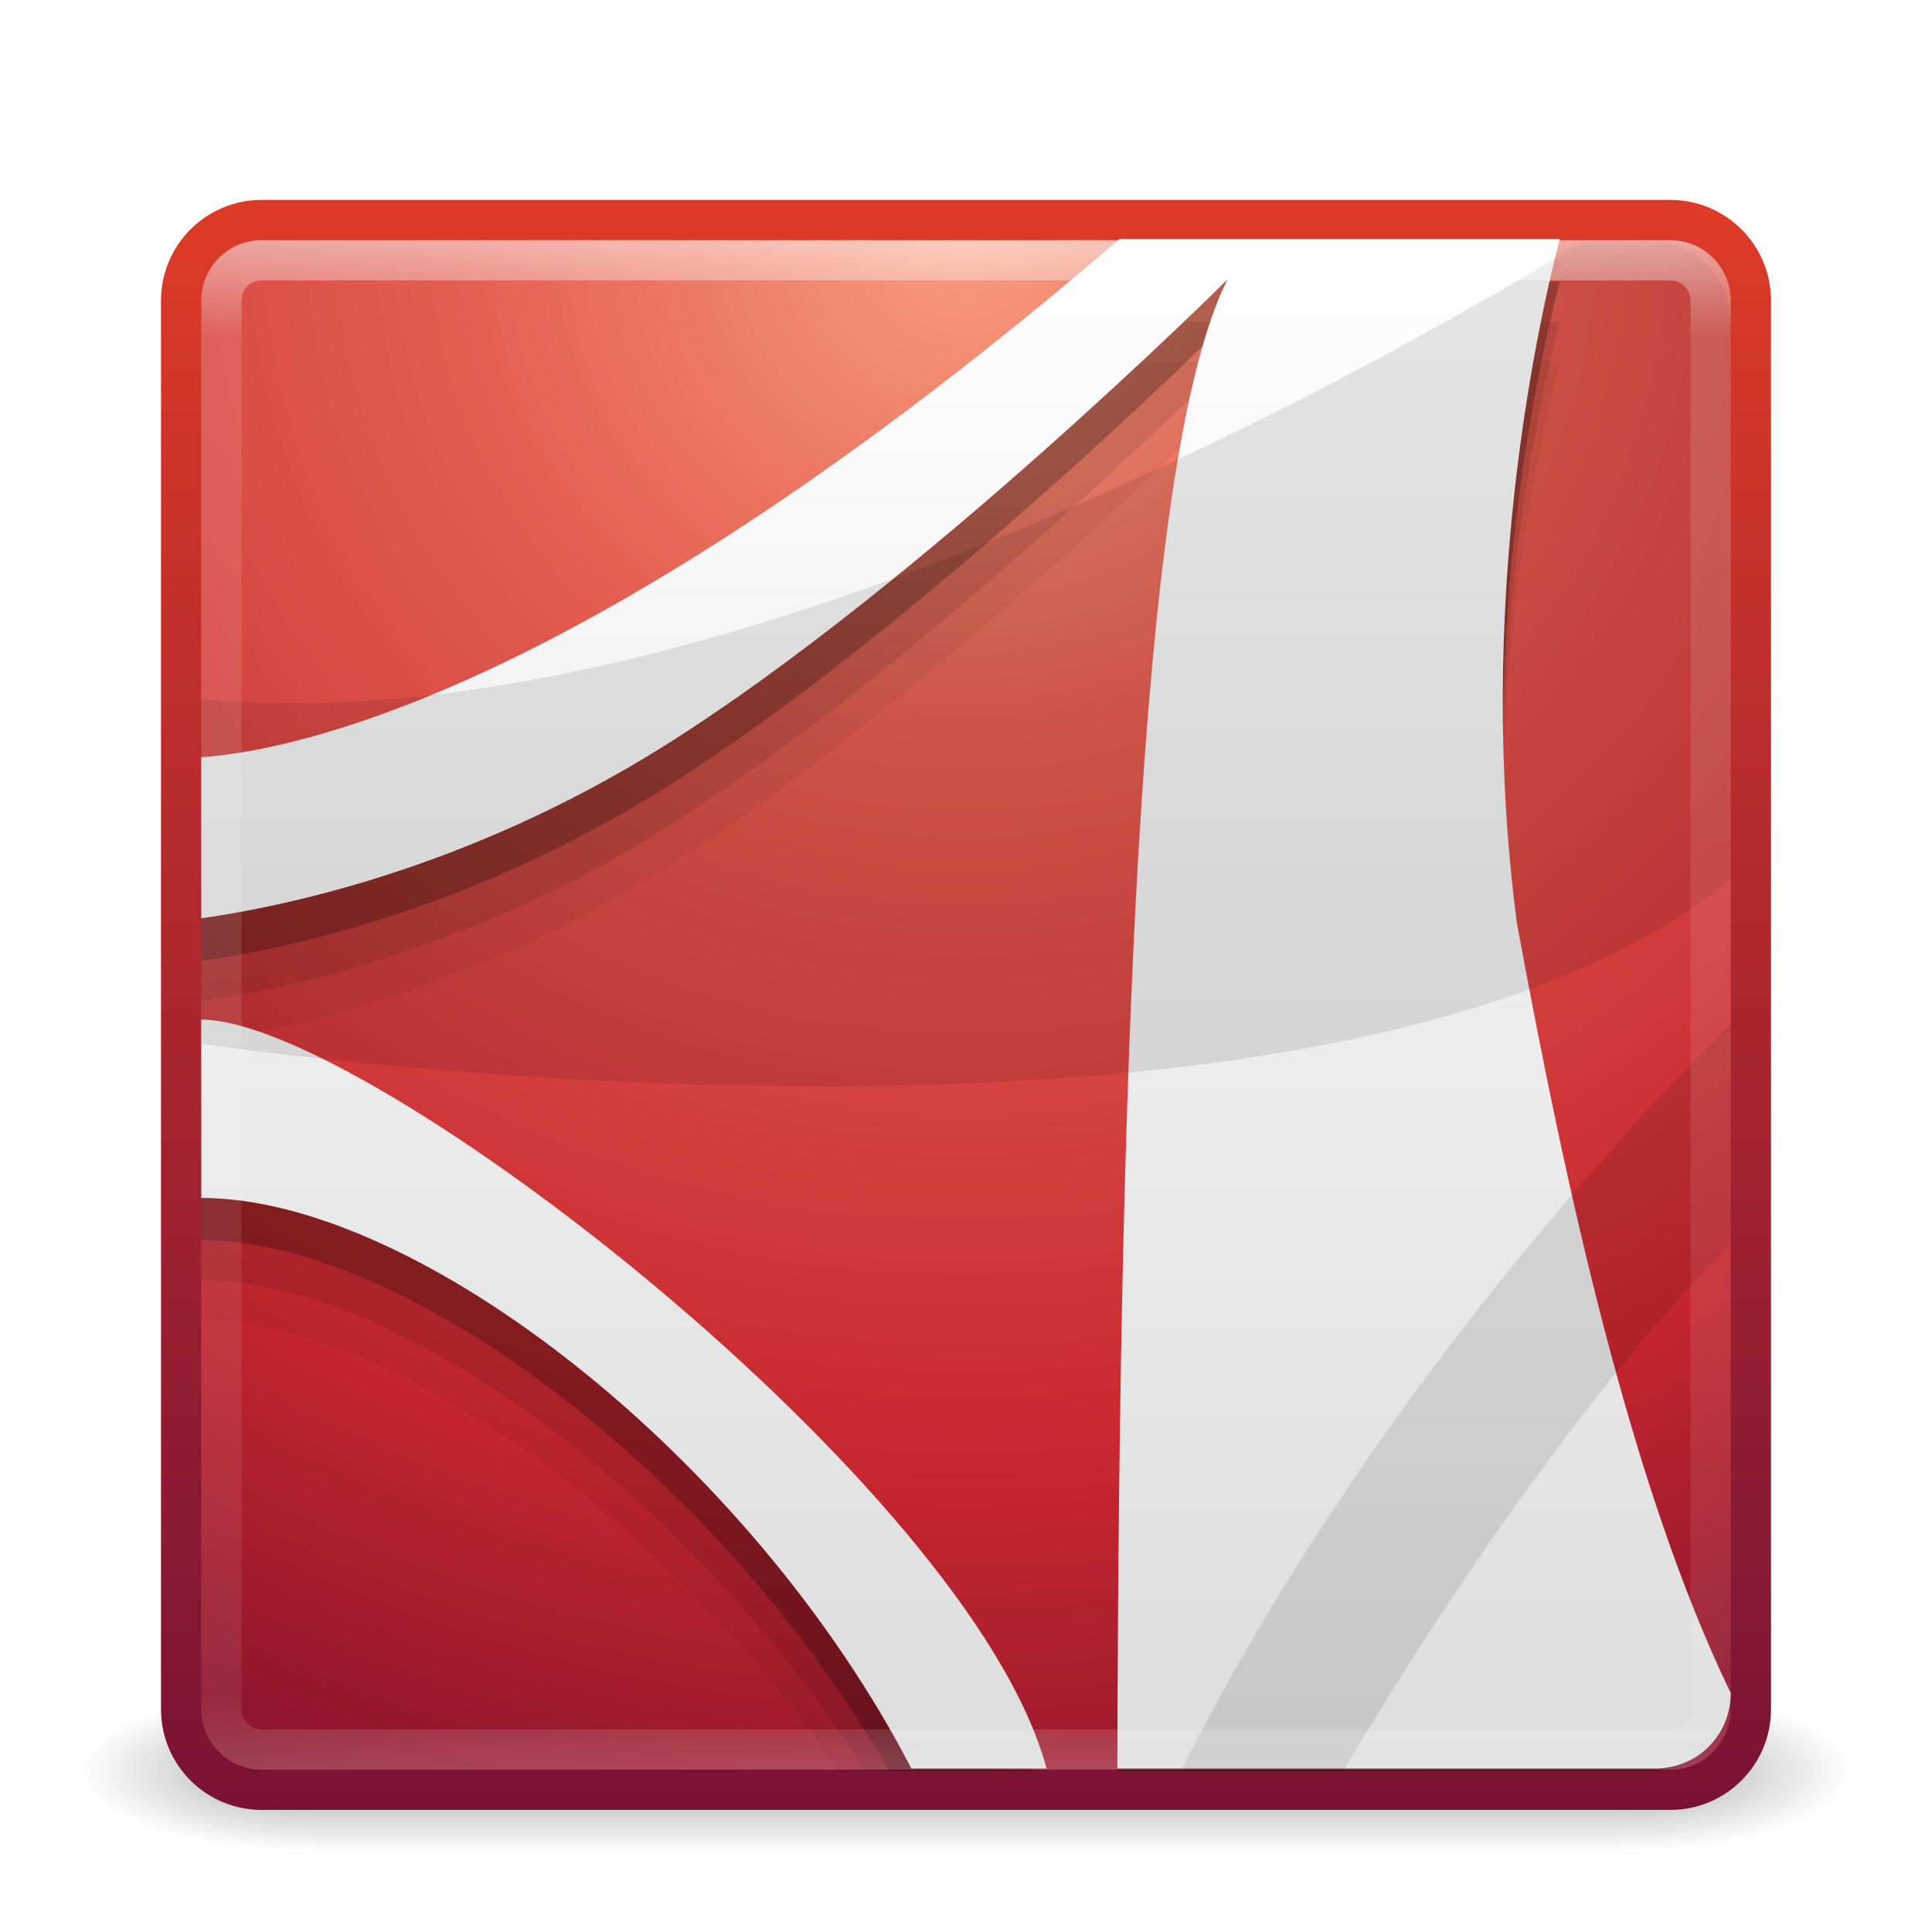
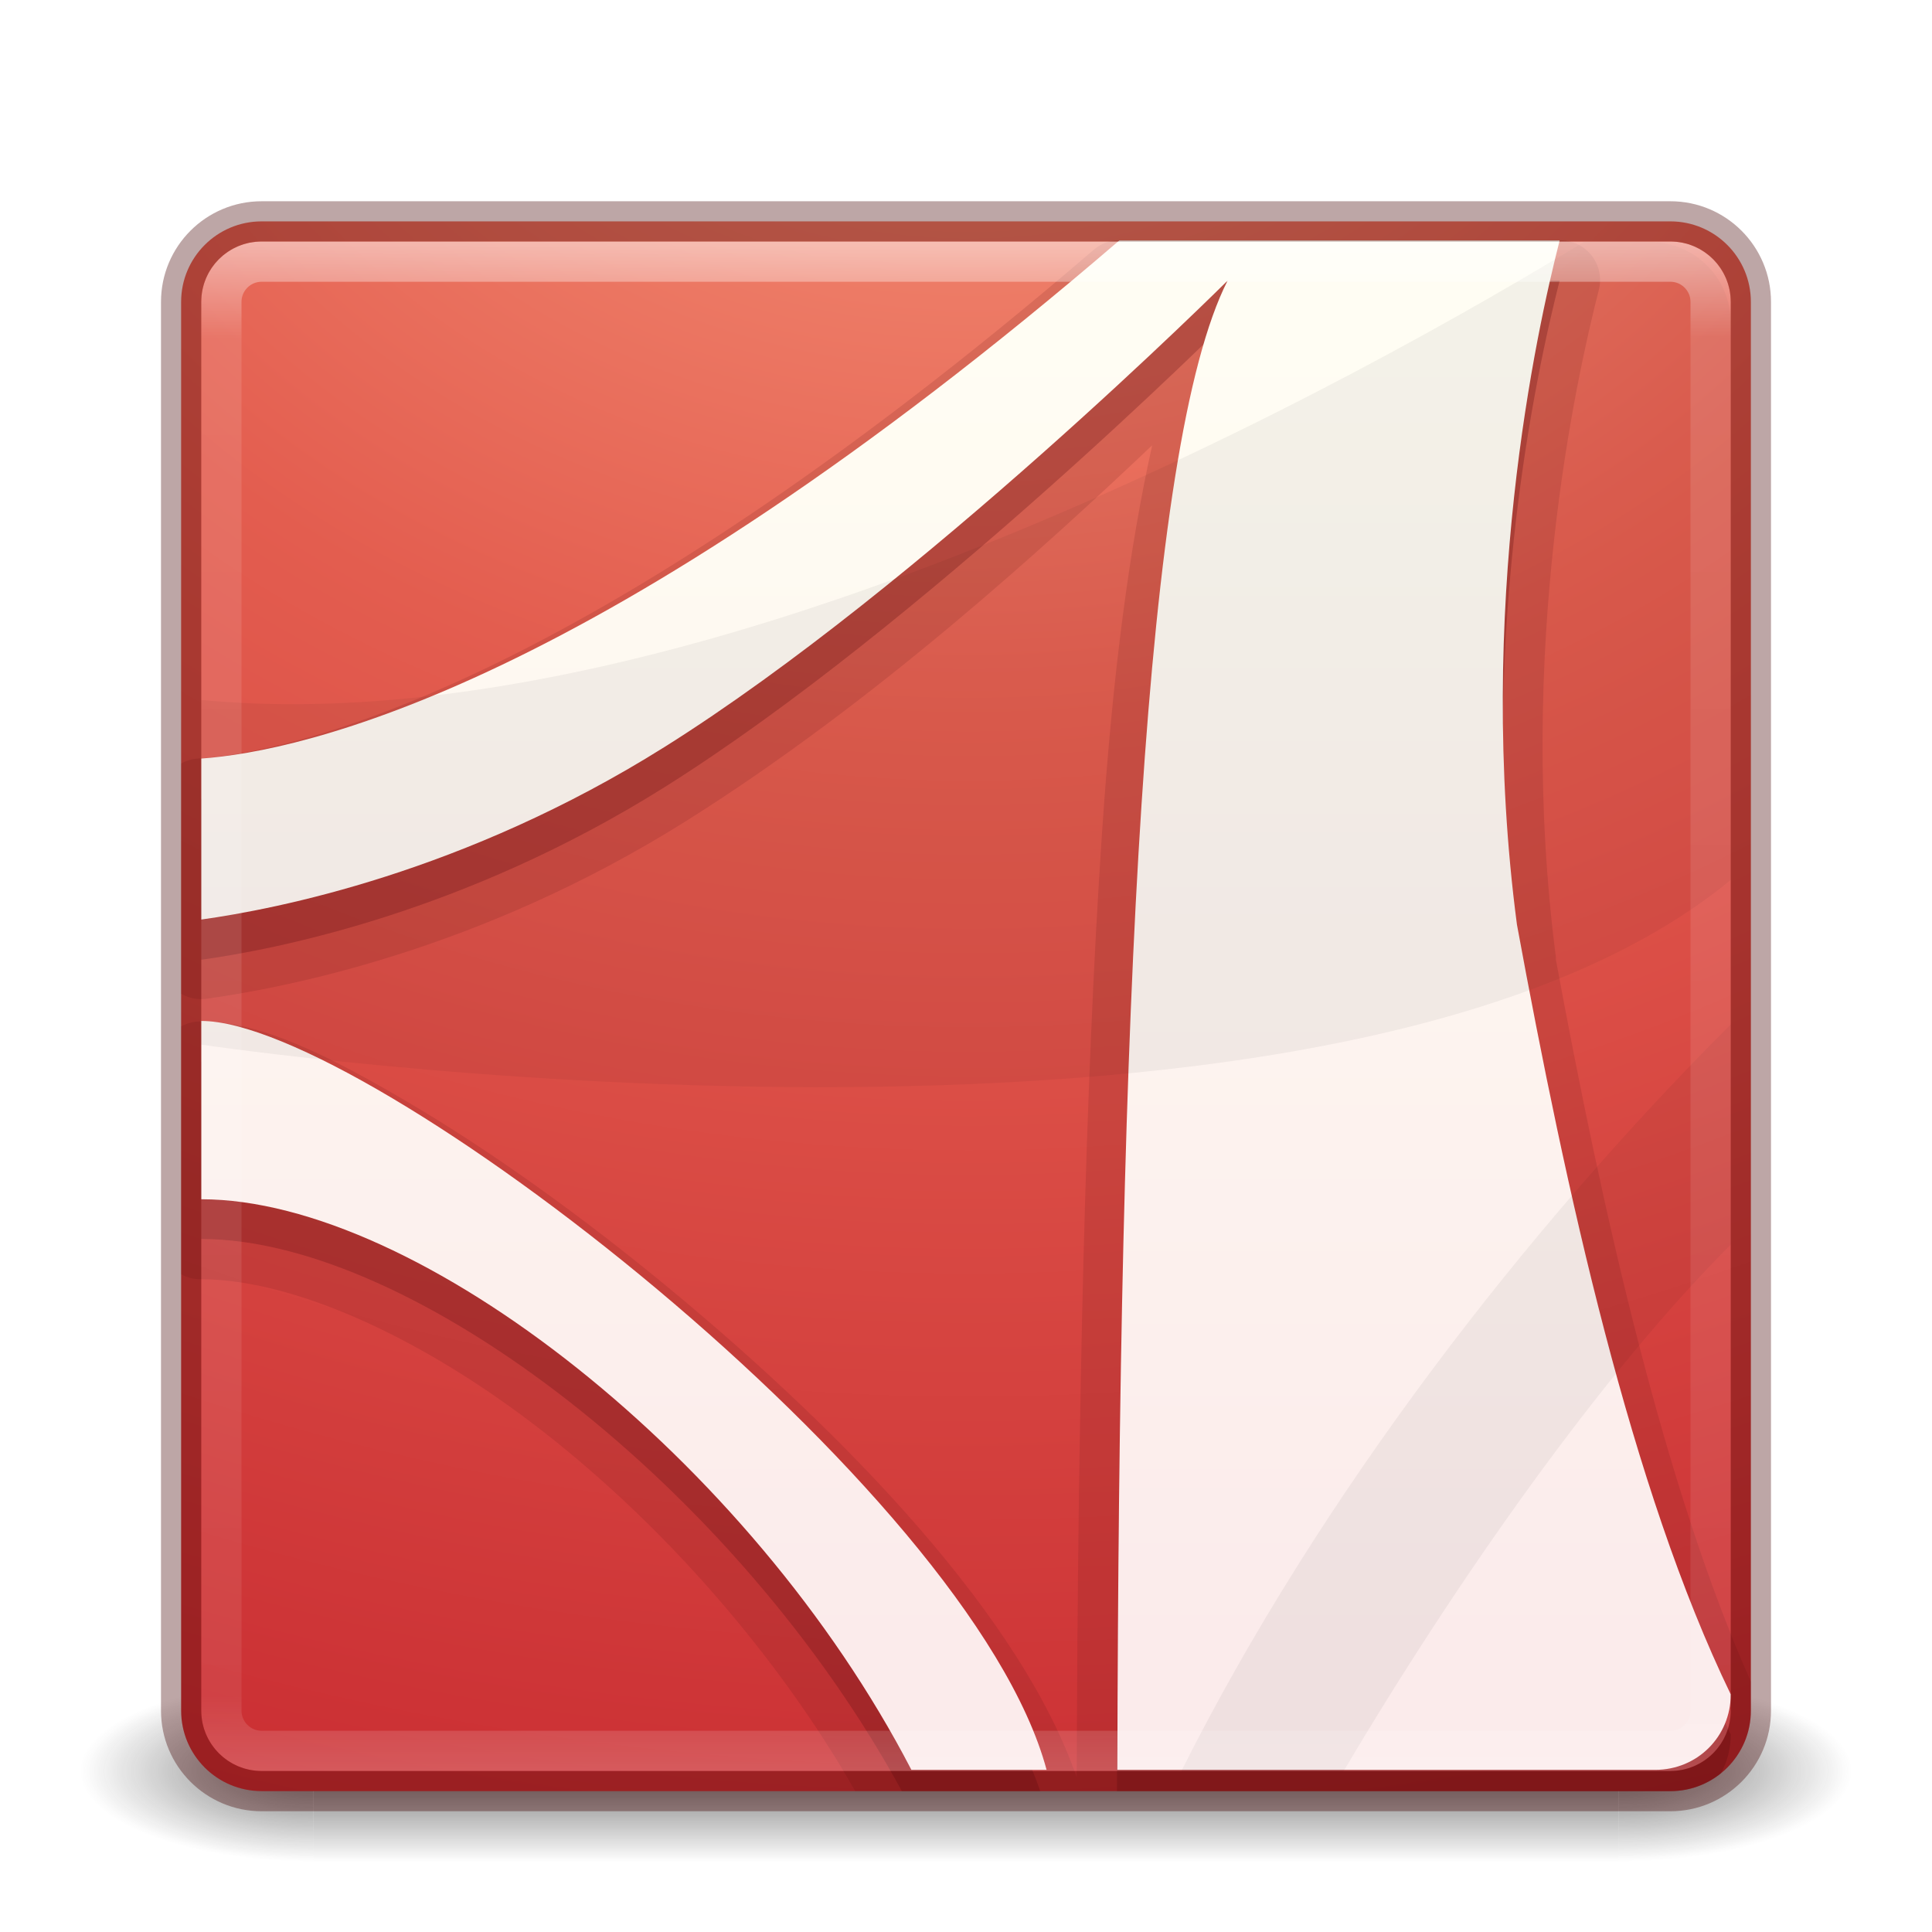
- <svg xmlns="http://www.w3.org/2000/svg" xmlns:xlink="http://www.w3.org/1999/xlink" version="1.1" width="48" height="48" id="svg4117">
-   <defs id="defs4119">
-     <linearGradient x1="24" y1="5" x2="24" y2="43" id="linearGradient3114" xlink:href="#linearGradient3924" gradientUnits="userSpaceOnUse" gradientTransform="translate(2.4e-6,0.9674489)" />
-     <linearGradient id="linearGradient3924">
-       <stop id="stop3926" style="stop-color:#ffffff;stop-opacity:1" offset="0" />
-       <stop id="stop3928" style="stop-color:#ffffff;stop-opacity:0.235" offset="0.063" />
-       <stop id="stop3930" style="stop-color:#ffffff;stop-opacity:0.157" offset="0.951" />
-       <stop id="stop3932" style="stop-color:#ffffff;stop-opacity:0.392" offset="1" />
+ <svg xmlns="http://www.w3.org/2000/svg" xmlns:xlink="http://www.w3.org/1999/xlink" version="1.1" width="48" height="48" id="svg3143">
+   <defs id="defs3145">
+     <linearGradient x1="24" y1="5" x2="24" y2="43" id="linearGradient4181" xlink:href="#linearGradient3924-3" gradientUnits="userSpaceOnUse" gradientTransform="translate(5.3e-6,1.000001)" />
+     <linearGradient id="linearGradient3924-3">
+       <stop id="stop3926-7" style="stop-color:#ffffff;stop-opacity:1" offset="0" />
+       <stop id="stop3928-3" style="stop-color:#ffffff;stop-opacity:0.235" offset="0.063" />
+       <stop id="stop3930-7" style="stop-color:#ffffff;stop-opacity:0.157" offset="0.951" />
+       <stop id="stop3932-1" style="stop-color:#ffffff;stop-opacity:0.392" offset="1" />
    </linearGradient>
-     <linearGradient x1="23.97" y1="3.981" x2="23.97" y2="44.024" id="linearGradient4054" xlink:href="#linearGradient4246-9" gradientUnits="userSpaceOnUse" gradientTransform="translate(0,0.9385535)" />
-     <linearGradient id="linearGradient4246-9">
-       <stop id="stop4248-6" style="stop-color:#ffffff;stop-opacity:1" offset="0" />
-       <stop id="stop4250-1" style="stop-color:#dcdcdc;stop-opacity:1" offset="1" />
+     <linearGradient x1="167.983" y1="8.508" x2="167.983" y2="54.78" id="linearGradient4907-4" xlink:href="#linearGradient5803-2-7" gradientUnits="userSpaceOnUse" gradientTransform="matrix(0.7037037,0,0,0.7037037,-39.33337,2.481429)" />
+     <linearGradient id="linearGradient5803-2-7">
+       <stop id="stop5805-3-6" style="stop-color:#fffdf3;stop-opacity:1" offset="0" />
+       <stop id="stop5807-0-0" style="stop-color:#fbebeb;stop-opacity:1" offset="1" />
    </linearGradient>
-     <radialGradient cx="7.496" cy="8.45" r="20" fx="7.496" fy="8.45" id="radialGradient3117" xlink:href="#linearGradient3242" gradientUnits="userSpaceOnUse" gradientTransform="matrix(1.9428467e-8,2.33699,-2.472257,-4.3056275e-8,44.8901,-11.46736)" />
+     <radialGradient cx="8.276" cy="9.994" r="12.672" fx="8.276" fy="9.994" id="radialGradient6305" xlink:href="#linearGradient3242" gradientUnits="userSpaceOnUse" gradientTransform="matrix(0,6.667758,-8.185877,0,105.8829,-59.46277)" />
    <linearGradient id="linearGradient3242">
      <stop id="stop3244" style="stop-color:#f89b7e;stop-opacity:1" offset="0" />
      <stop id="stop3246" style="stop-color:#e35d4f;stop-opacity:1" offset="0.262" />
      <stop id="stop3248" style="stop-color:#c6262e;stop-opacity:1" offset="0.661" />
      <stop id="stop3250" style="stop-color:#690b2c;stop-opacity:1" offset="1" />
    </linearGradient>
-     <linearGradient x1="24" y1="44" x2="24" y2="3.899" id="linearGradient3119" xlink:href="#linearGradient2490" gradientUnits="userSpaceOnUse" gradientTransform="translate(-6e-7,0.9674389)" />
-     <linearGradient id="linearGradient2490">
-       <stop id="stop2492" style="stop-color:#791235;stop-opacity:1" offset="0" />
-       <stop id="stop2494" style="stop-color:#dd3b27;stop-opacity:1" offset="1" />
-     </linearGradient>
-     <radialGradient cx="4.993" cy="43.5" r="2.5" fx="4.993" fy="43.5" id="radialGradient2873-966-168" xlink:href="#linearGradient3688-166-749" gradientUnits="userSpaceOnUse" gradientTransform="matrix(2.003784,0,0,1.4,27.98813,-17.4)" />
+     <radialGradient cx="4.993" cy="43.5" r="2.5" fx="4.993" fy="43.5" id="radialGradient3013" xlink:href="#linearGradient3688-166-749" gradientUnits="userSpaceOnUse" gradientTransform="matrix(2.003784,0,0,1.4,27.98813,-17.4)" />
    <linearGradient id="linearGradient3688-166-749">
      <stop id="stop2883" style="stop-color:#181818;stop-opacity:1" offset="0" />
      <stop id="stop2885" style="stop-color:#181818;stop-opacity:0" offset="1" />
    </linearGradient>
-     <radialGradient cx="4.993" cy="43.5" r="2.5" fx="4.993" fy="43.5" id="radialGradient2875-742-326" xlink:href="#linearGradient3688-464-309" gradientUnits="userSpaceOnUse" gradientTransform="matrix(2.003784,0,0,1.4,-20.01187,-104.4)" />
+     <radialGradient cx="4.993" cy="43.5" r="2.5" fx="4.993" fy="43.5" id="radialGradient3015" xlink:href="#linearGradient3688-464-309" gradientUnits="userSpaceOnUse" gradientTransform="matrix(2.003784,0,0,1.4,-20.01187,-104.4)" />
    <linearGradient id="linearGradient3688-464-309">
      <stop id="stop2889" style="stop-color:#181818;stop-opacity:1" offset="0" />
      <stop id="stop2891" style="stop-color:#181818;stop-opacity:0" offset="1" />
    </linearGradient>
-     <linearGradient x1="25.058" y1="47.028" x2="25.058" y2="39.999" id="linearGradient2877-634-617" xlink:href="#linearGradient3702-501-757" gradientUnits="userSpaceOnUse" />
    <linearGradient id="linearGradient3702-501-757">
      <stop id="stop2895" style="stop-color:#181818;stop-opacity:0" offset="0" />
      <stop id="stop2897" style="stop-color:#181818;stop-opacity:1" offset="0.5" />
      <stop id="stop2899" style="stop-color:#181818;stop-opacity:0" offset="1" />
    </linearGradient>
+     <linearGradient x1="25.058" y1="47.028" x2="25.058" y2="39.999" id="linearGradient3141" xlink:href="#linearGradient3702-501-757" gradientUnits="userSpaceOnUse" />
  </defs>
  <g id="layer1">
-     <g transform="matrix(1.1,0,0,0.4444449,-2.400002,25.11107)" id="g2036" style="display:inline">
-       <g transform="matrix(1.052632,0,0,1.285713,-1.263158,-13.42854)" id="g3712" style="opacity:0.4">
-         <rect width="5" height="7" x="38" y="40" id="rect2801" style="fill:url(#radialGradient2873-966-168);fill-opacity:1;stroke:none" />
-         <rect width="5" height="7" x="-10" y="-47" transform="scale(-1,-1)" id="rect3696" style="fill:url(#radialGradient2875-742-326);fill-opacity:1;stroke:none" />
-         <rect width="28" height="7" x="10" y="40" id="rect3700" style="fill:url(#linearGradient2877-634-617);fill-opacity:1;stroke:none" />
-       </g>
+     <g transform="matrix(1.157895,0,0,0.6428571,-3.789476,16.03572)" id="g3712-5" style="opacity:0.6">
+       <rect width="5" height="7" x="38" y="40" id="rect2801-3" style="fill:url(#radialGradient3013);fill-opacity:1;stroke:none" />
+       <rect width="5" height="7" x="-10" y="-47" transform="scale(-1,-1)" id="rect3696-6" style="fill:url(#radialGradient3015);fill-opacity:1;stroke:none" />
+       <rect width="28" height="7" x="10" y="40" id="rect3700-4" style="fill:url(#linearGradient3141);fill-opacity:1;stroke:none" />
    </g>
-     <rect width="39" height="39" rx="2" ry="2" x="4.5" y="5.467" id="rect5505-21" style="color:#000000;fill:url(#radialGradient3117);fill-opacity:1;fill-rule:nonzero;stroke:url(#linearGradient3119);stroke-width:1;stroke-linecap:round;stroke-linejoin:round;stroke-miterlimit:4;stroke-opacity:1;stroke-dasharray:none;stroke-dashoffset:0;marker:none;visibility:visible;display:inline;overflow:visible;enable-background:accumulate" />
-     <path d="M 27.812,8.996 C 14.86,20.127 7.461,21.698 5,21.871 l 0,4 c 1.858,-0.26 6.527,-1.162 11.5,-4.281 6.377,-4 14,-11.594 14,-11.594 -1.976,3.881 -2.619,16.793 -2.719,34 l 13.219,0 c 0.505,0 0.961,-0.193 1.312,-0.5 -2.081,-4.99 -3.531,-11.551 -4.625,-17.5 C 36.65,18.111 38.182,11.217 38.75,8.996 l -10.938,0 z M 5,28.403 l 0,4.406 c 4.66,0 11.502,4.872 15.844,11.188 l 3.75,0 C 20.305,37.107 8.558,28.403 5,28.403 z" id="path6711-0-7-1-0" style="opacity:0.05;fill:#000000;fill-opacity:1;fill-rule:evenodd;stroke:none" />
-     <path d="M 27.812,7.996 C 14.86,19.127 7.461,20.698 5,20.871 l 0,4 c 1.858,-0.26 6.527,-1.162 11.5,-4.281 6.377,-4 14,-11.594 14,-11.594 C 28.486,12.953 27.862,26.284 27.781,43.996 l 13.219,0 c 0.66,0 1.23,-0.322 1.594,-0.812 C 40.351,38.123 38.833,31.223 37.688,24.996 36.65,17.111 38.182,10.217 38.75,7.996 l -10.938,0 z M 5,27.403 l 0,4.406 c 4.905,0 12.219,5.388 16.5,12.188 l 3.656,0 C 21.475,36.983 8.734,27.403 5,27.403 z" id="path6711-0-7-4" style="opacity:0.1;fill:#000000;fill-opacity:1;fill-rule:evenodd;stroke:none" />
-     <path d="M 27.812,6.996 C 14.86,18.127 7.461,19.698 5,19.871 l 0,4 c 1.858,-0.26 6.527,-1.162 11.5,-4.281 6.377,-4 14,-11.594 14,-11.594 C 28.448,12.028 27.81,25.777 27.75,43.996 l 13.25,0 c 0.831,0 1.541,-0.5 1.844,-1.219 C 40.455,37.675 38.877,30.463 37.688,23.996 36.65,16.111 38.182,9.217 38.75,6.996 l -10.938,0 z M 5,26.403 l 0,4.406 c 5.144,0 12.927,5.922 17.094,13.188 l 3.562,0 C 22.758,36.937 8.913,26.403 5,26.403 z" id="path6711-0-2" style="opacity:0.25;fill:#000000;fill-opacity:1;fill-rule:evenodd;stroke:none" />
-     <path d="M 27.812,5.939 C 14.86,17.069 7.461,18.64 5,18.814 l 0,4 c 1.858,-0.26 6.527,-1.162 11.5,-4.281 6.377,-4 14,-11.594 14,-11.594 -2.091,4.107 -2.7,18.271 -2.74,37 l 13.365,0 c 1.046,0 1.875,-0.829 1.875,-1.875 -2.478,-5.118 -4.097,-12.517 -5.312,-19.125 -1.038,-7.885 0.495,-14.779 1.062,-17 l -10.938,0 z M 5,25.332 5,29.762 c 5.377,0 13.644,6.462 17.643,14.176 l 3.359,0 C 24.123,36.926 9.102,25.332 5,25.332 z" id="path6711-2" style="fill:url(#linearGradient4054);fill-opacity:1;fill-rule:evenodd;stroke:none" />
-     <path d="M 39.344,5.996 C 34.253,9.102 17.584,18.57 5,17.371 l 0,8.562 c 0,0 27.983,4.184 38,-4.094 L 43,7.996 c 0,-1.108 -0.892,-2 -2,-2 l -1.656,0 z" id="path6713-2" style="opacity:0.1;fill:#000000;fill-opacity:1;fill-rule:evenodd;stroke:none" />
-     <path d="m 43,25.434 c -5.036,5.023 -10.212,11.691 -13.656,18.562 l 4.031,0 C 36.163,39.279 39.798,34.098 43,30.903 l 0,-5.469 z" id="path6715-0" style="opacity:0.1;fill:#000000;fill-opacity:1;fill-rule:evenodd;stroke:none" />
-     <rect width="37" height="37" rx="1" ry="1" x="5.5" y="6.467" id="rect6741-2" style="opacity:0.5;fill:none;stroke:url(#linearGradient3114);stroke-width:1;stroke-linecap:round;stroke-linejoin:round;stroke-miterlimit:4;stroke-opacity:1;stroke-dasharray:none;stroke-dashoffset:0" />
+     <rect width="39" height="39" rx="2" ry="2" x="4.5" y="5.5" id="rect5505-21" style="color:#000000;fill:url(#radialGradient6305);fill-opacity:1;fill-rule:nonzero;stroke:none;stroke-width:1;marker:none;visibility:visible;display:inline;overflow:visible;enable-background:accumulate" />
+     <path d="m 27.719,5.97 a 0.988,0.988 0 0 0 -0.562,0.25 C 14.31,17.259 7.12,18.691 4.938,18.845 a 0.988,0.988 0 0 0 -0.438,0.125 l 0,5.719 a 0.988,0.988 0 0 0 0.625,0.125 c 1.943,-0.272 6.77,-1.184 11.906,-4.406 4.738,-2.972 9.024,-6.909 11.594,-9.344 -0.552,2.499 -0.972,5.526 -1.25,9.688 -0.419,6.259 -0.596,14.317 -0.625,23.406 -1.357,-3.938 -5.626,-8.427 -10.094,-12.125 -2.241,-1.855 -4.516,-3.472 -6.531,-4.656 -2.015,-1.184 -3.667,-2 -5.125,-2 a 0.988,0.988 0 0 0 -0.5,0.125 l 0,6.156 a 0.988,0.988 0 0 0 0.5,0.125 c 2.246,0 5.455,1.405 8.531,3.812 2.941,2.302 5.757,5.474 7.719,8.906 l 20.25,0 c 1.108,0 2,-0.892 2,-2 l 0,-0.719 c -2.168,-4.888 -3.702,-11.739 -4.844,-17.938 -0.003,-0.022 0.003,-0.041 0,-0.062 -0.994,-7.66 0.512,-14.41 1.062,-16.562 a 0.988,0.988 0 0 0 -0.969,-1.25 l -10.938,0 a 0.988,0.988 0 0 0 -0.094,0 z" id="path5509" style="opacity:0.15;color:#000000;fill:#661215;fill-opacity:1;fill-rule:evenodd;stroke:none;stroke-width:1;marker:none;visibility:visible;display:inline;overflow:visible;enable-background:accumulate" />
+     <path d="M 27.813,6.97 C 14.86,18.101 7.461,19.672 5,19.845 l 0,4 c 1.858,-0.26 6.527,-1.162 11.5,-4.281 6.377,-4 14,-11.594 14,-11.594 -2.073,4.072 -2.7,18.041 -2.75,36.531 l 13.75,0 c 0.473,0 0.908,-0.165 1.25,-0.438 0.163,-0.279 0.25,-0.618 0.25,-0.969 -2.478,-5.118 -4.097,-12.517 -5.312,-19.125 -1.038,-7.885 0.494,-14.779 1.062,-17 l -10.938,0 z M 5,26.376 l 0,4.406 c 5.269,0 13.322,6.211 17.406,13.719 l 3.438,0 C 23.445,37.453 9.011,26.376 5,26.376 z" id="path6711-2-7-3" style="opacity:0.3;color:#000000;fill:#661215;fill-opacity:1;fill-rule:evenodd;stroke:none;stroke-width:1;marker:none;visibility:visible;display:inline;overflow:visible;enable-background:accumulate" />
+     <path d="M 27.812,5.971 C 14.86,17.102 7.461,18.673 5,18.846 l 0,4 c 1.858,-0.26 6.527,-1.162 11.5,-4.281 6.377,-4 14,-11.594 14,-11.594 -2.091,4.107 -2.7,18.271 -2.74,37 l 13.365,0 c 1.046,0 1.875,-0.829 1.875,-1.875 -2.478,-5.118 -4.097,-12.517 -5.312,-19.125 -1.038,-7.885 0.494,-14.779 1.062,-17 l -10.938,0 z M 5,25.365 l 0,4.43 c 5.377,0 13.644,6.462 17.643,14.176 l 3.359,0 C 24.123,36.958 9.102,25.365 5,25.365 z" id="path6711-2-7" style="color:#000000;fill:url(#linearGradient4907-4);fill-opacity:1;fill-rule:nonzero;stroke:none;stroke-width:1;marker:none;visibility:visible;display:inline;overflow:visible;enable-background:accumulate" />
+     <path d="M 39.344,6.016 C 34.253,9.122 17.585,18.59 5,17.391 l 0,8.562 c 0,0 27.983,4.184 38,-4.094 l 0,-13.844 c 0,-1.108 -0.892,-2 -2,-2 l -1.656,0 z m 3.656,19.437 c -5.036,5.023 -10.212,11.691 -13.656,18.562 l 4.031,0 c 2.788,-4.717 6.423,-9.898 9.625,-13.094 l 0,-5.469 z" id="path6713-2" style="opacity:0.05;fill:#000000;fill-opacity:1;fill-rule:evenodd;stroke:none" />
+     <rect width="37" height="37" rx="1" ry="1" x="5.5" y="6.5" id="rect6741-2" style="opacity:0.5;fill:none;stroke:url(#linearGradient4181);stroke-width:1;stroke-linecap:round;stroke-linejoin:round;stroke-miterlimit:4;stroke-opacity:1;stroke-dasharray:none;stroke-dashoffset:0" />
+     <rect width="39" height="39" rx="2" ry="2" x="4.5" y="5.5" id="rect5505-21-1" style="opacity:0.35;color:#000000;fill:none;stroke:#410000;stroke-width:1;stroke-linecap:round;stroke-linejoin:round;stroke-miterlimit:4;stroke-opacity:1;stroke-dasharray:none;stroke-dashoffset:0;marker:none;visibility:visible;display:inline;overflow:visible;enable-background:accumulate" />
  </g>
</svg>
